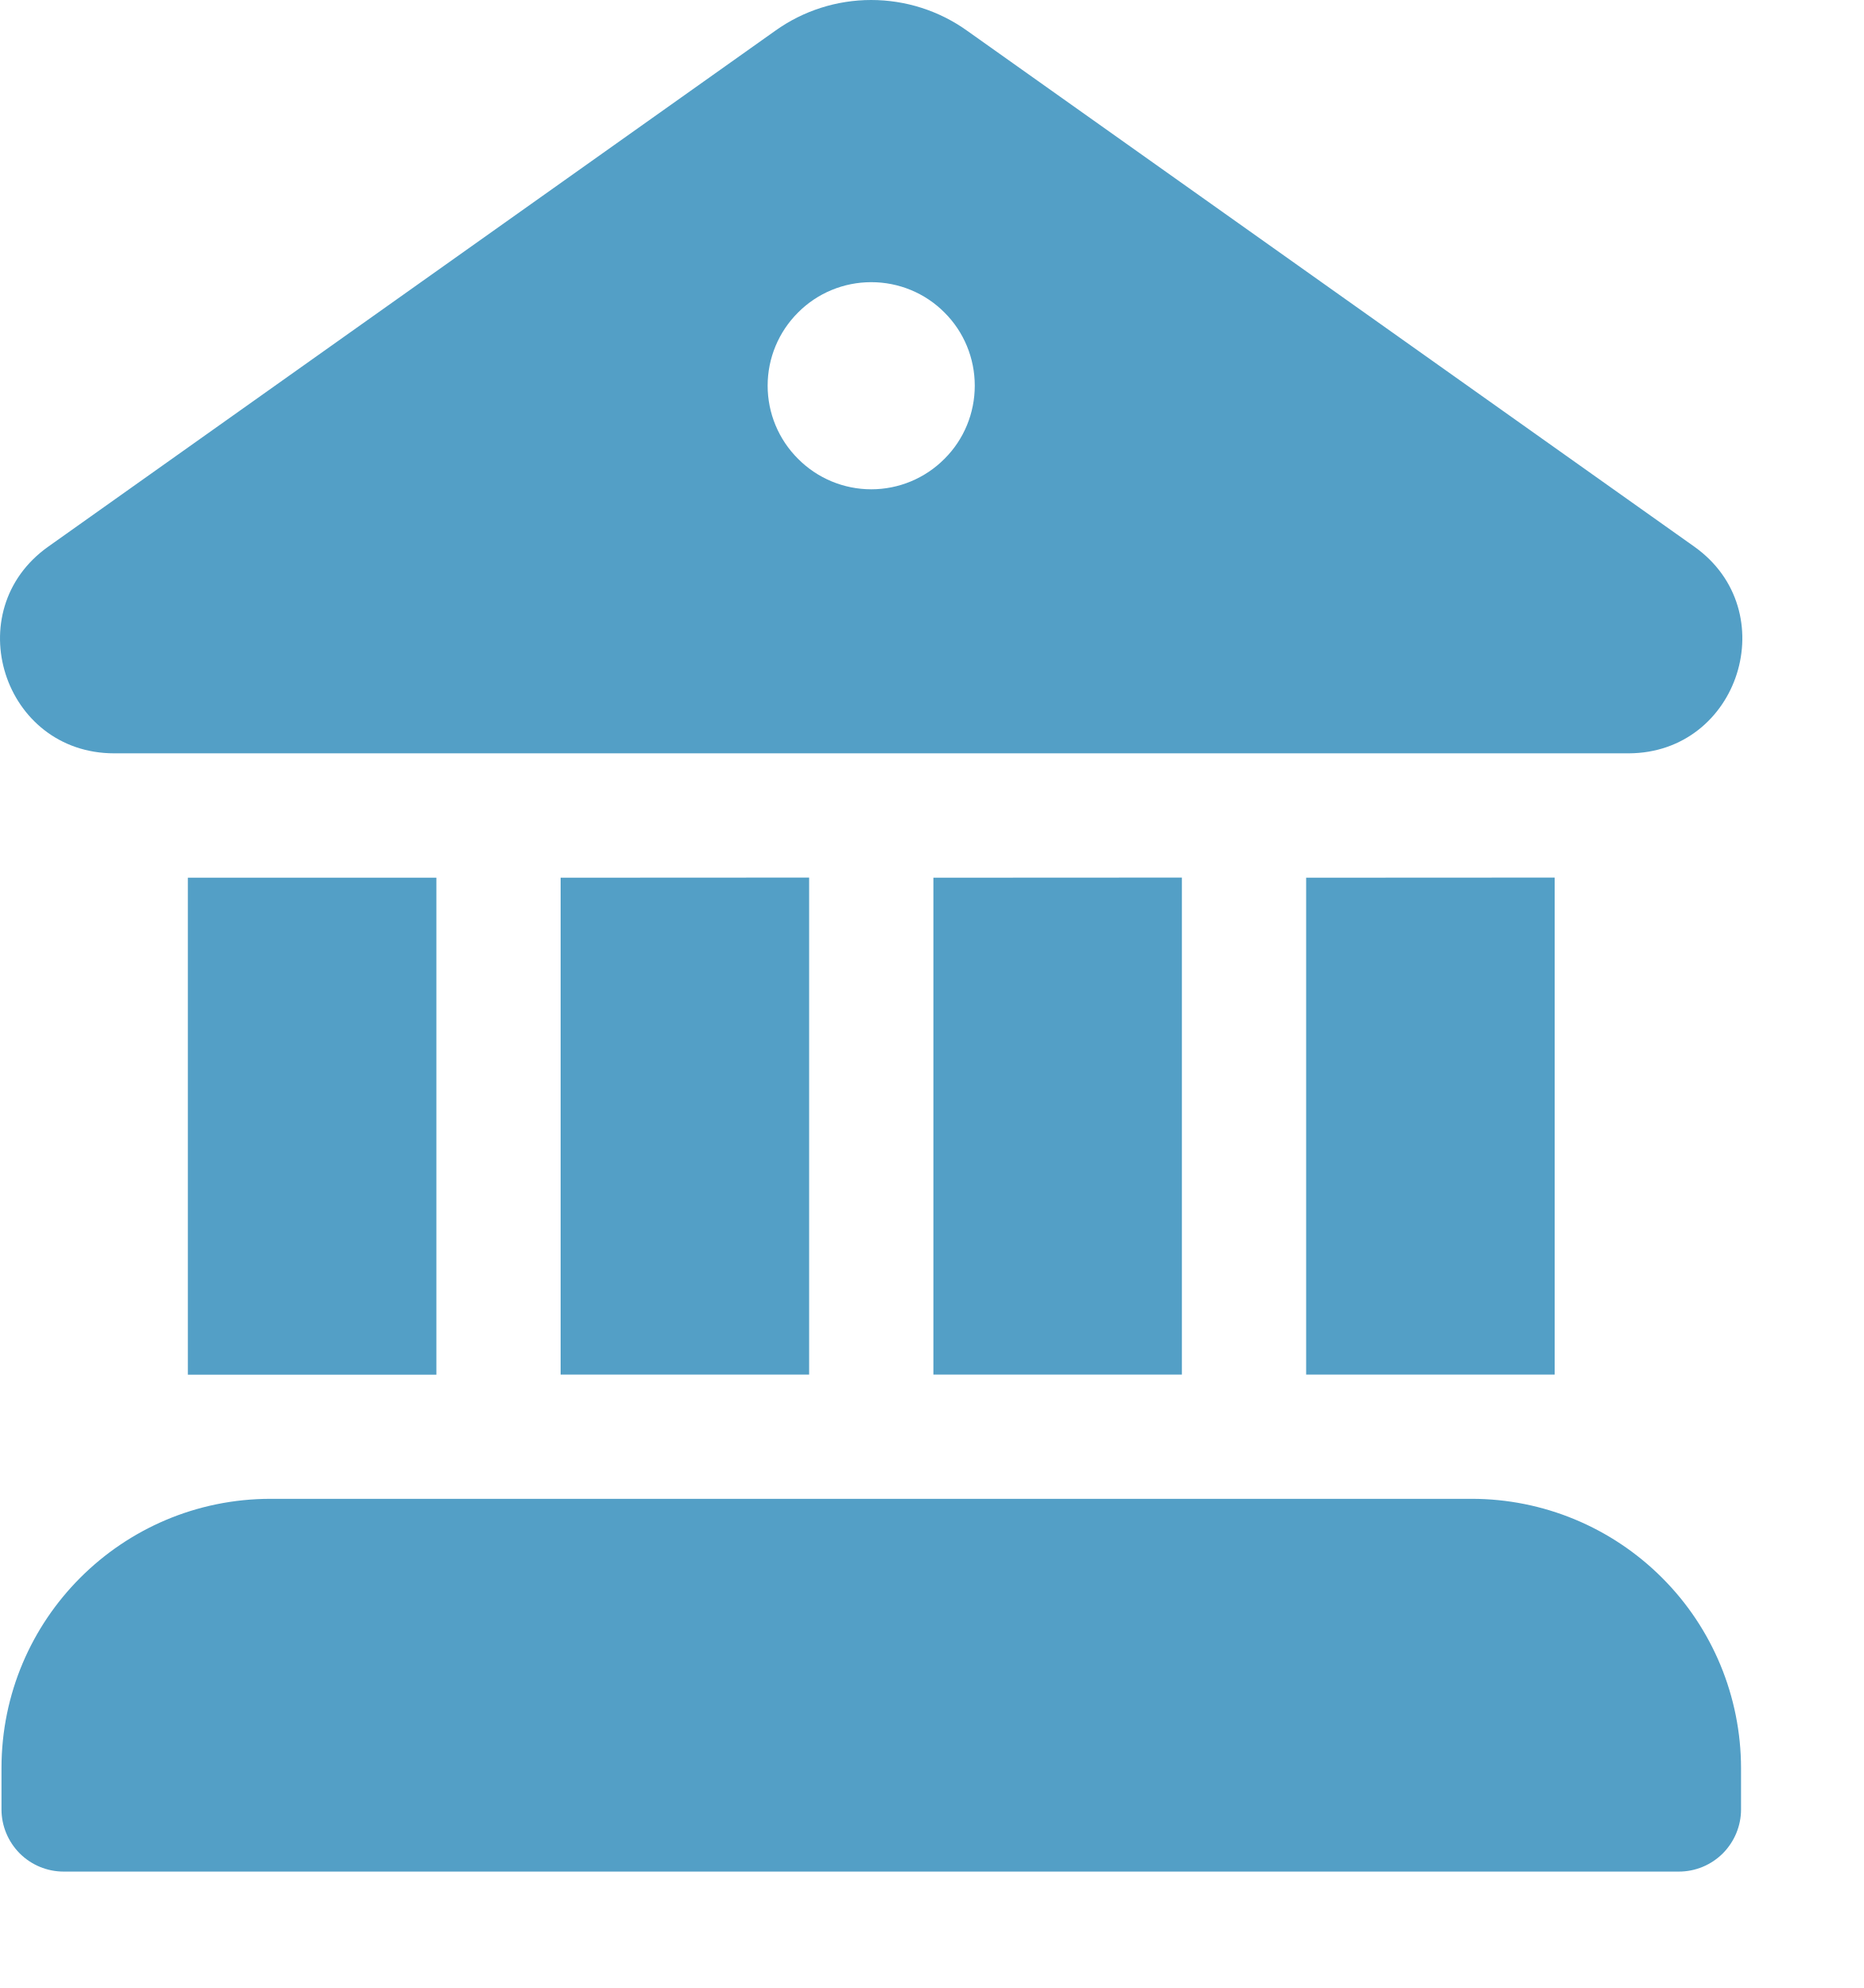
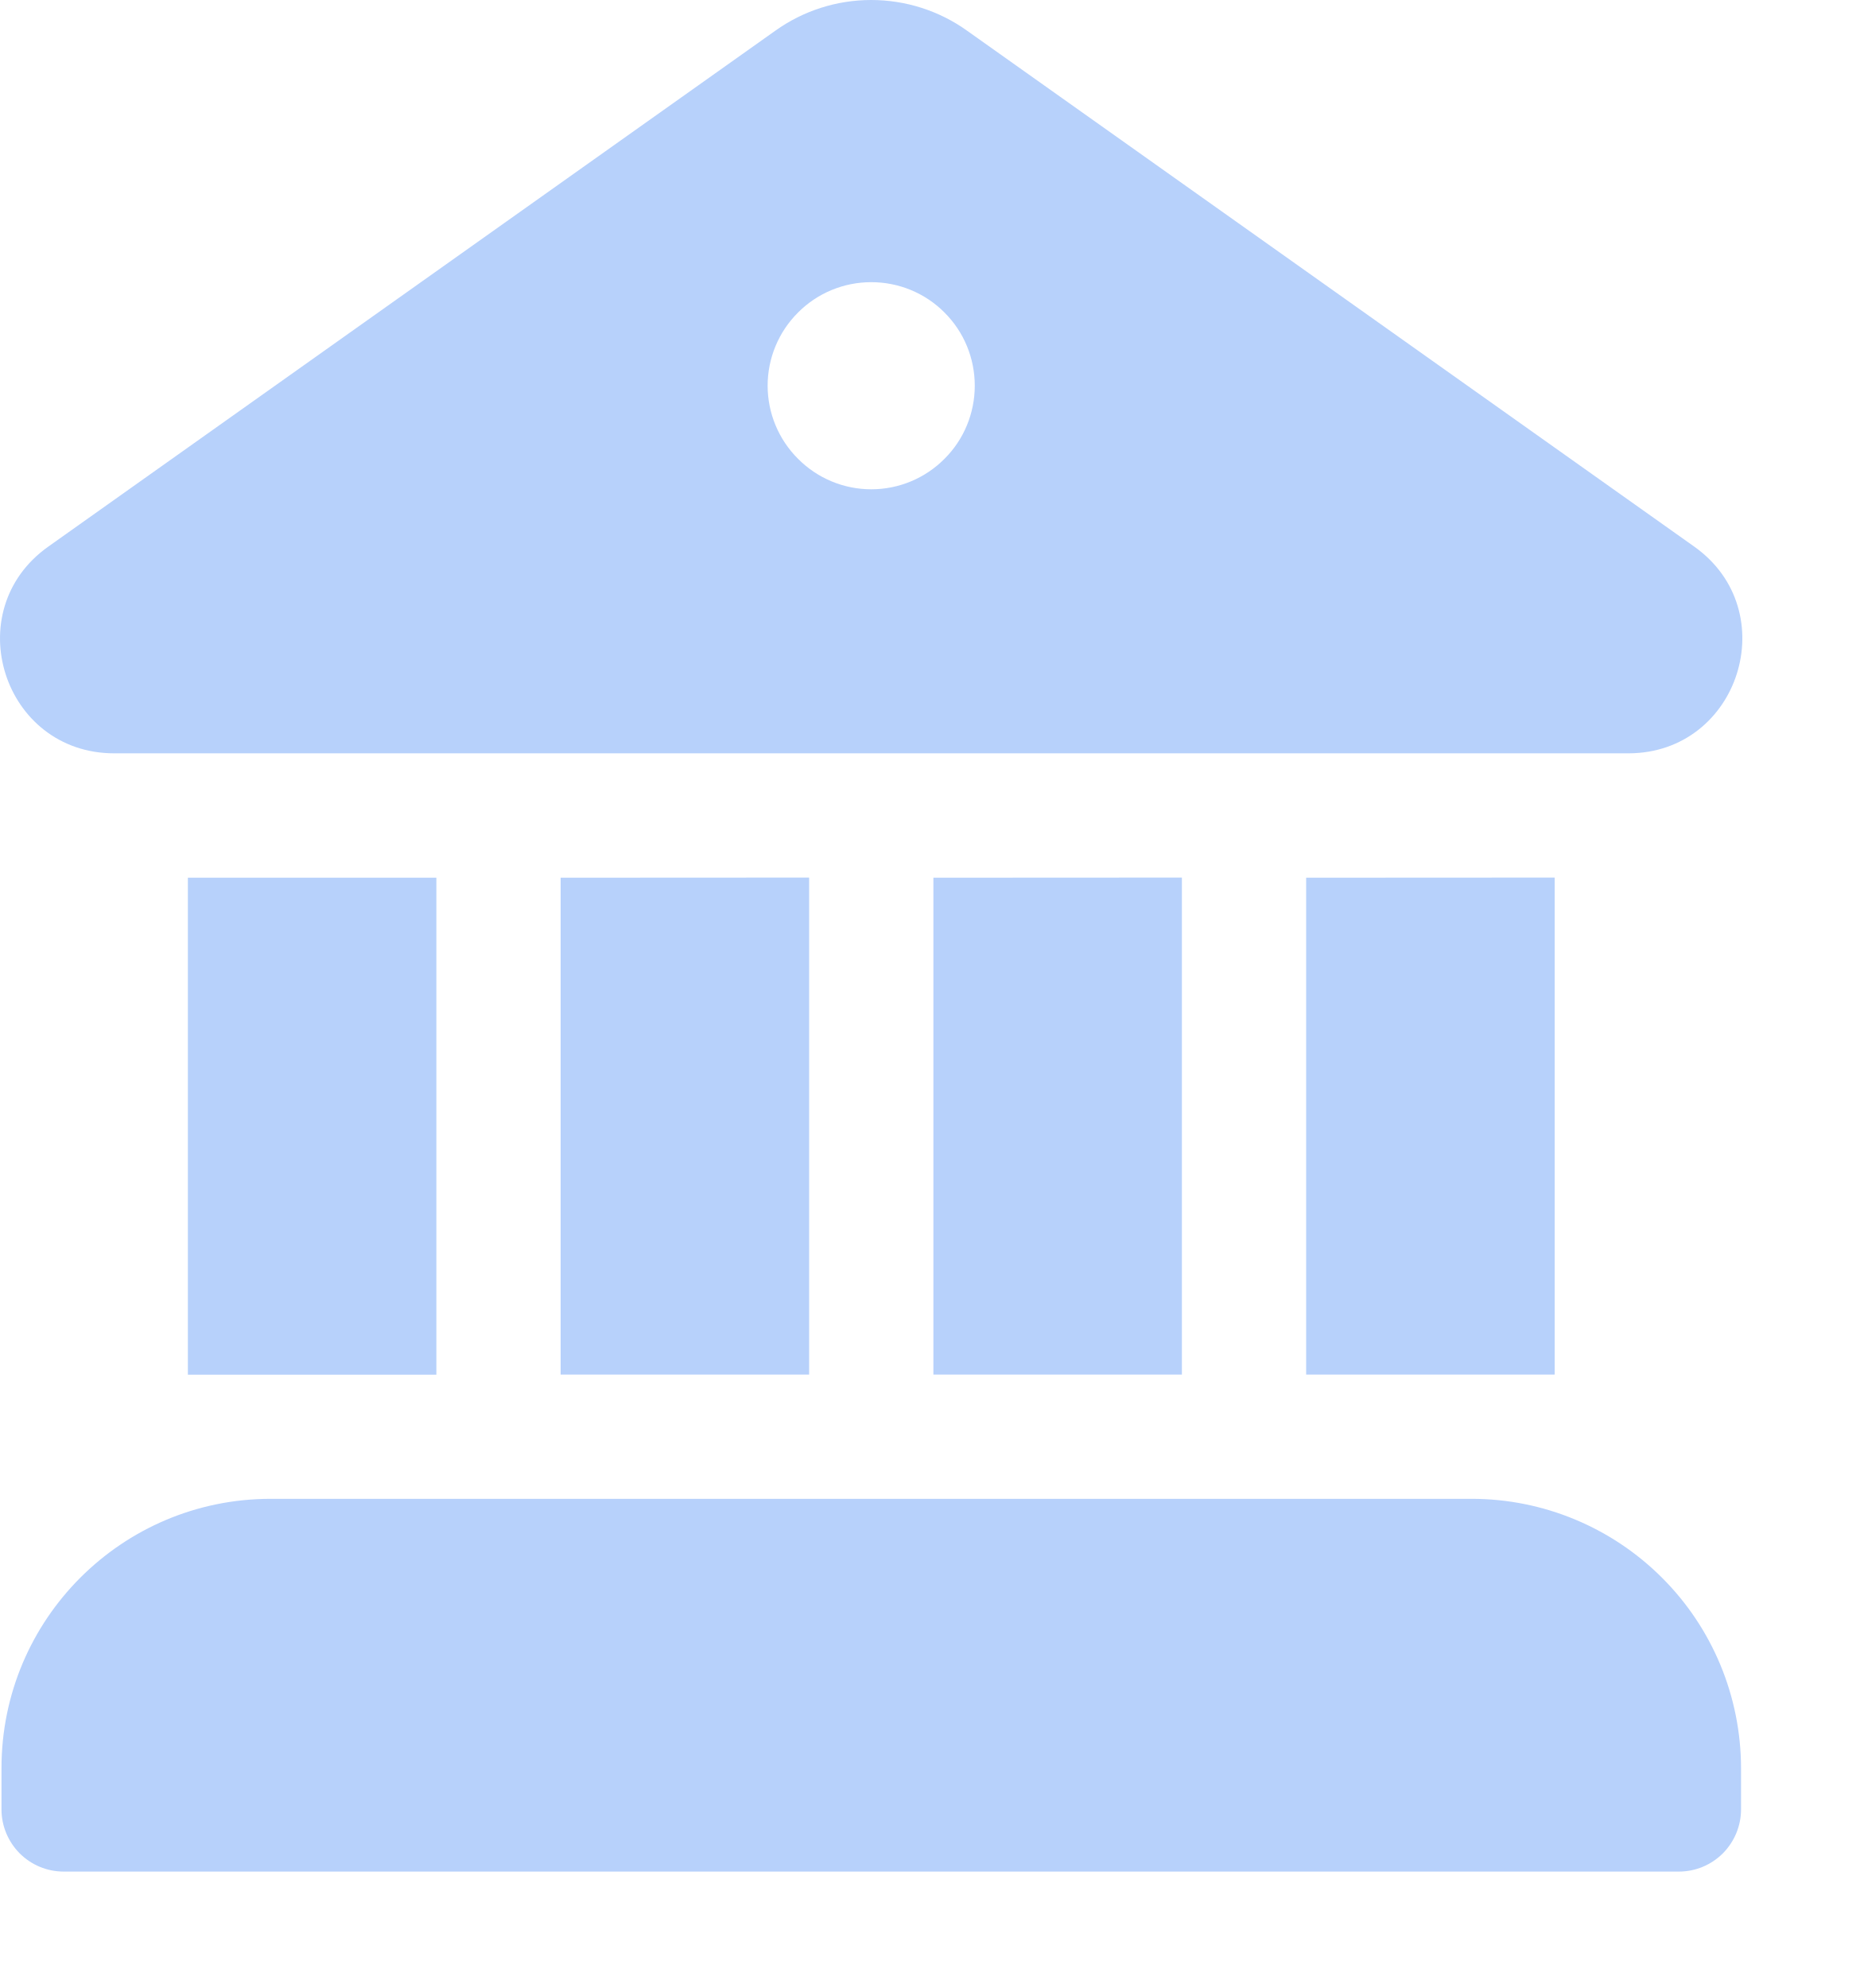
<svg xmlns="http://www.w3.org/2000/svg" width="15" height="16" viewBox="0 0 15 16" fill="none">
-   <path id="Vector" d="M6.24 0.247C6.465 0.086 6.735 0 7.011 0C7.288 0 7.558 0.086 7.783 0.247L13.635 4.399C14.362 4.915 13.998 6.061 13.107 6.063H0.919C0.025 6.063 -0.341 4.916 0.389 4.399L6.24 0.247ZM7.012 3.938C7.233 3.938 7.445 3.85 7.601 3.693C7.758 3.537 7.845 3.325 7.845 3.104C7.845 2.883 7.758 2.671 7.601 2.515C7.445 2.358 7.233 2.271 7.012 2.271C6.791 2.271 6.579 2.358 6.423 2.515C6.266 2.671 6.178 2.883 6.178 3.104C6.178 3.325 6.266 3.537 6.423 3.693C6.579 3.85 6.791 3.938 7.012 3.938ZM1.512 7.064V11.064H3.512V7.064H1.512ZM0.012 14.23C0.012 13.033 0.982 12.063 2.178 12.063H11.845C12.419 12.063 12.97 12.292 13.376 12.698C13.783 13.104 14.011 13.655 14.012 14.23V14.563C14.012 14.695 13.959 14.822 13.866 14.916C13.772 15.01 13.645 15.063 13.512 15.063H0.512C0.379 15.063 0.252 15.01 0.158 14.916C0.065 14.822 0.012 14.695 0.012 14.563V14.23ZM12.512 7.063V11.063H10.512V7.064L12.512 7.063ZM9.512 7.063V11.063H7.512V7.064L9.512 7.063ZM6.512 7.063V11.063H4.512V7.064L6.512 7.063Z" fill="#539FC6" />
+   <path id="Vector" d="M6.24 0.247C6.465 0.086 6.735 0 7.011 0C7.288 0 7.558 0.086 7.783 0.247L13.635 4.399C14.362 4.915 13.998 6.061 13.107 6.063H0.919C0.025 6.063 -0.341 4.916 0.389 4.399L6.24 0.247ZM7.012 3.938C7.233 3.938 7.445 3.85 7.601 3.693C7.758 3.537 7.845 3.325 7.845 3.104C7.845 2.883 7.758 2.671 7.601 2.515C7.445 2.358 7.233 2.271 7.012 2.271C6.791 2.271 6.579 2.358 6.423 2.515C6.266 2.671 6.178 2.883 6.178 3.104C6.178 3.325 6.266 3.537 6.423 3.693C6.579 3.85 6.791 3.938 7.012 3.938ZM1.512 7.064V11.064H3.512V7.064H1.512ZM0.012 14.23C0.012 13.033 0.982 12.063 2.178 12.063H11.845C12.419 12.063 12.97 12.292 13.376 12.698C13.783 13.104 14.011 13.655 14.012 14.23V14.563C14.012 14.695 13.959 14.822 13.866 14.916C13.772 15.01 13.645 15.063 13.512 15.063H0.512C0.379 15.063 0.252 15.01 0.158 14.916C0.065 14.822 0.012 14.695 0.012 14.563V14.23ZM12.512 7.063V11.063H10.512V7.064L12.512 7.063ZM9.512 7.063V11.063H7.512V7.064L9.512 7.063ZM6.512 7.063V11.063H4.512V7.064L6.512 7.063Z" fill="#B7D1FB" />
</svg>
